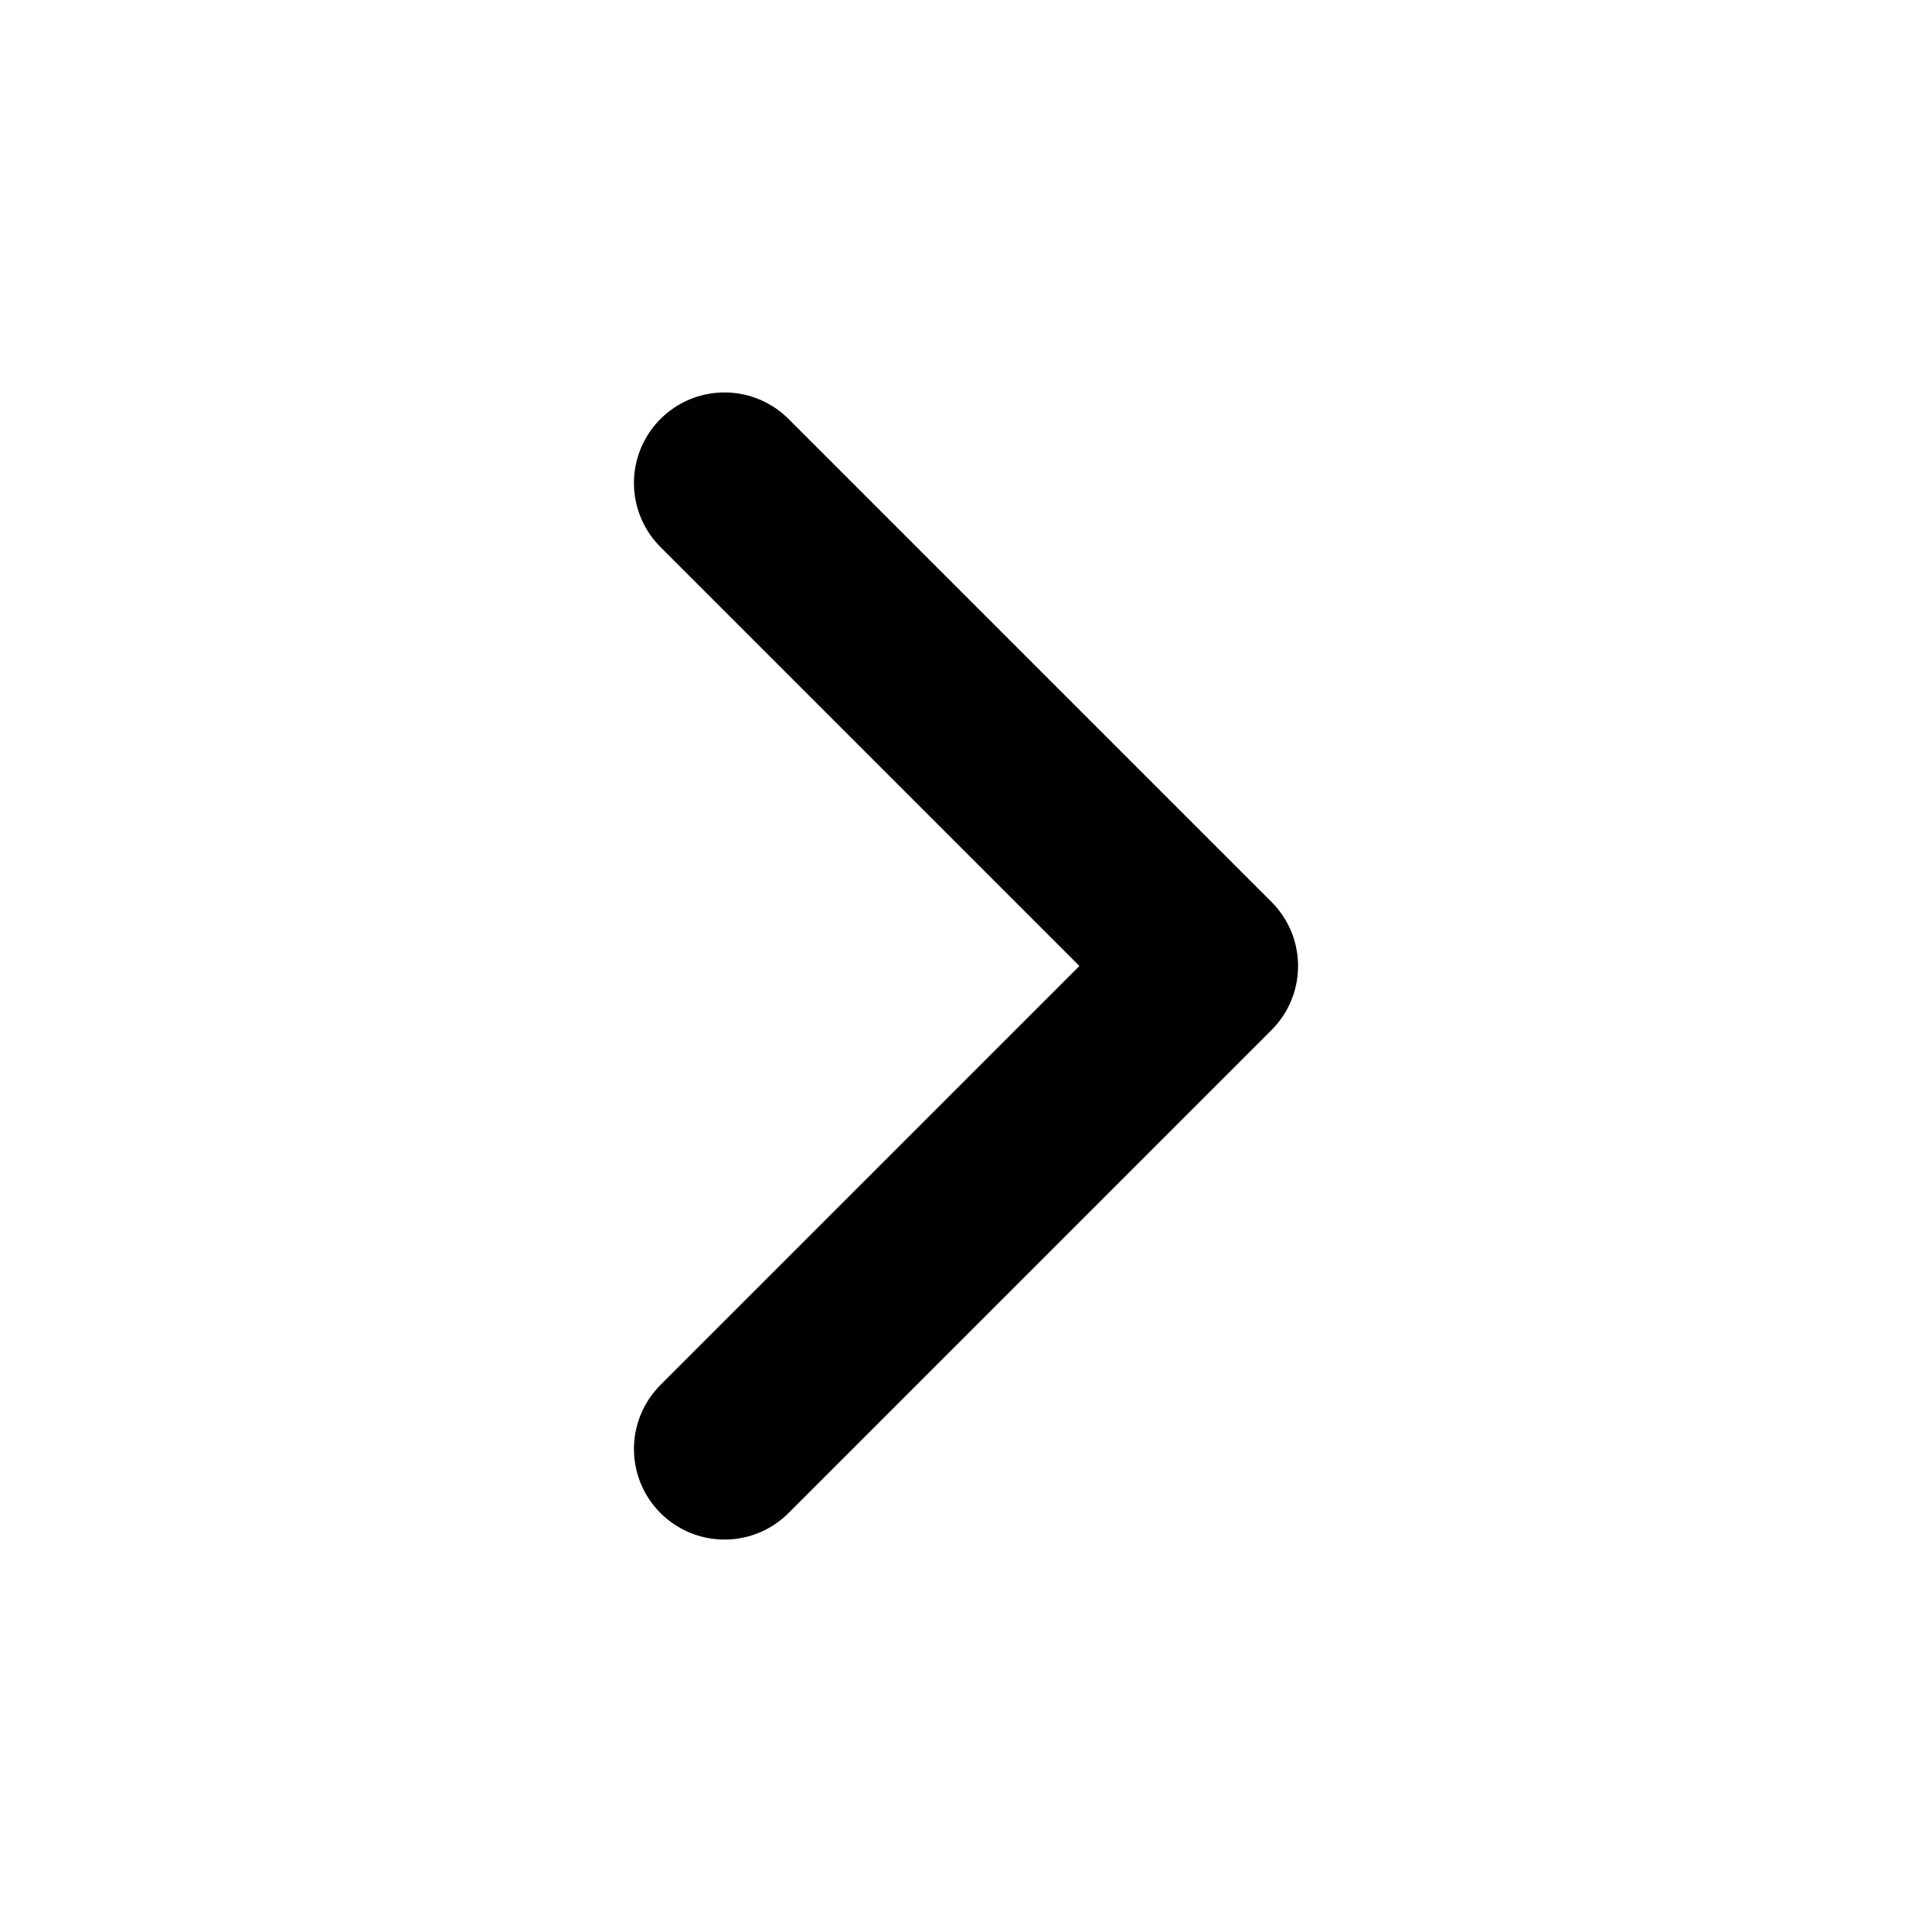
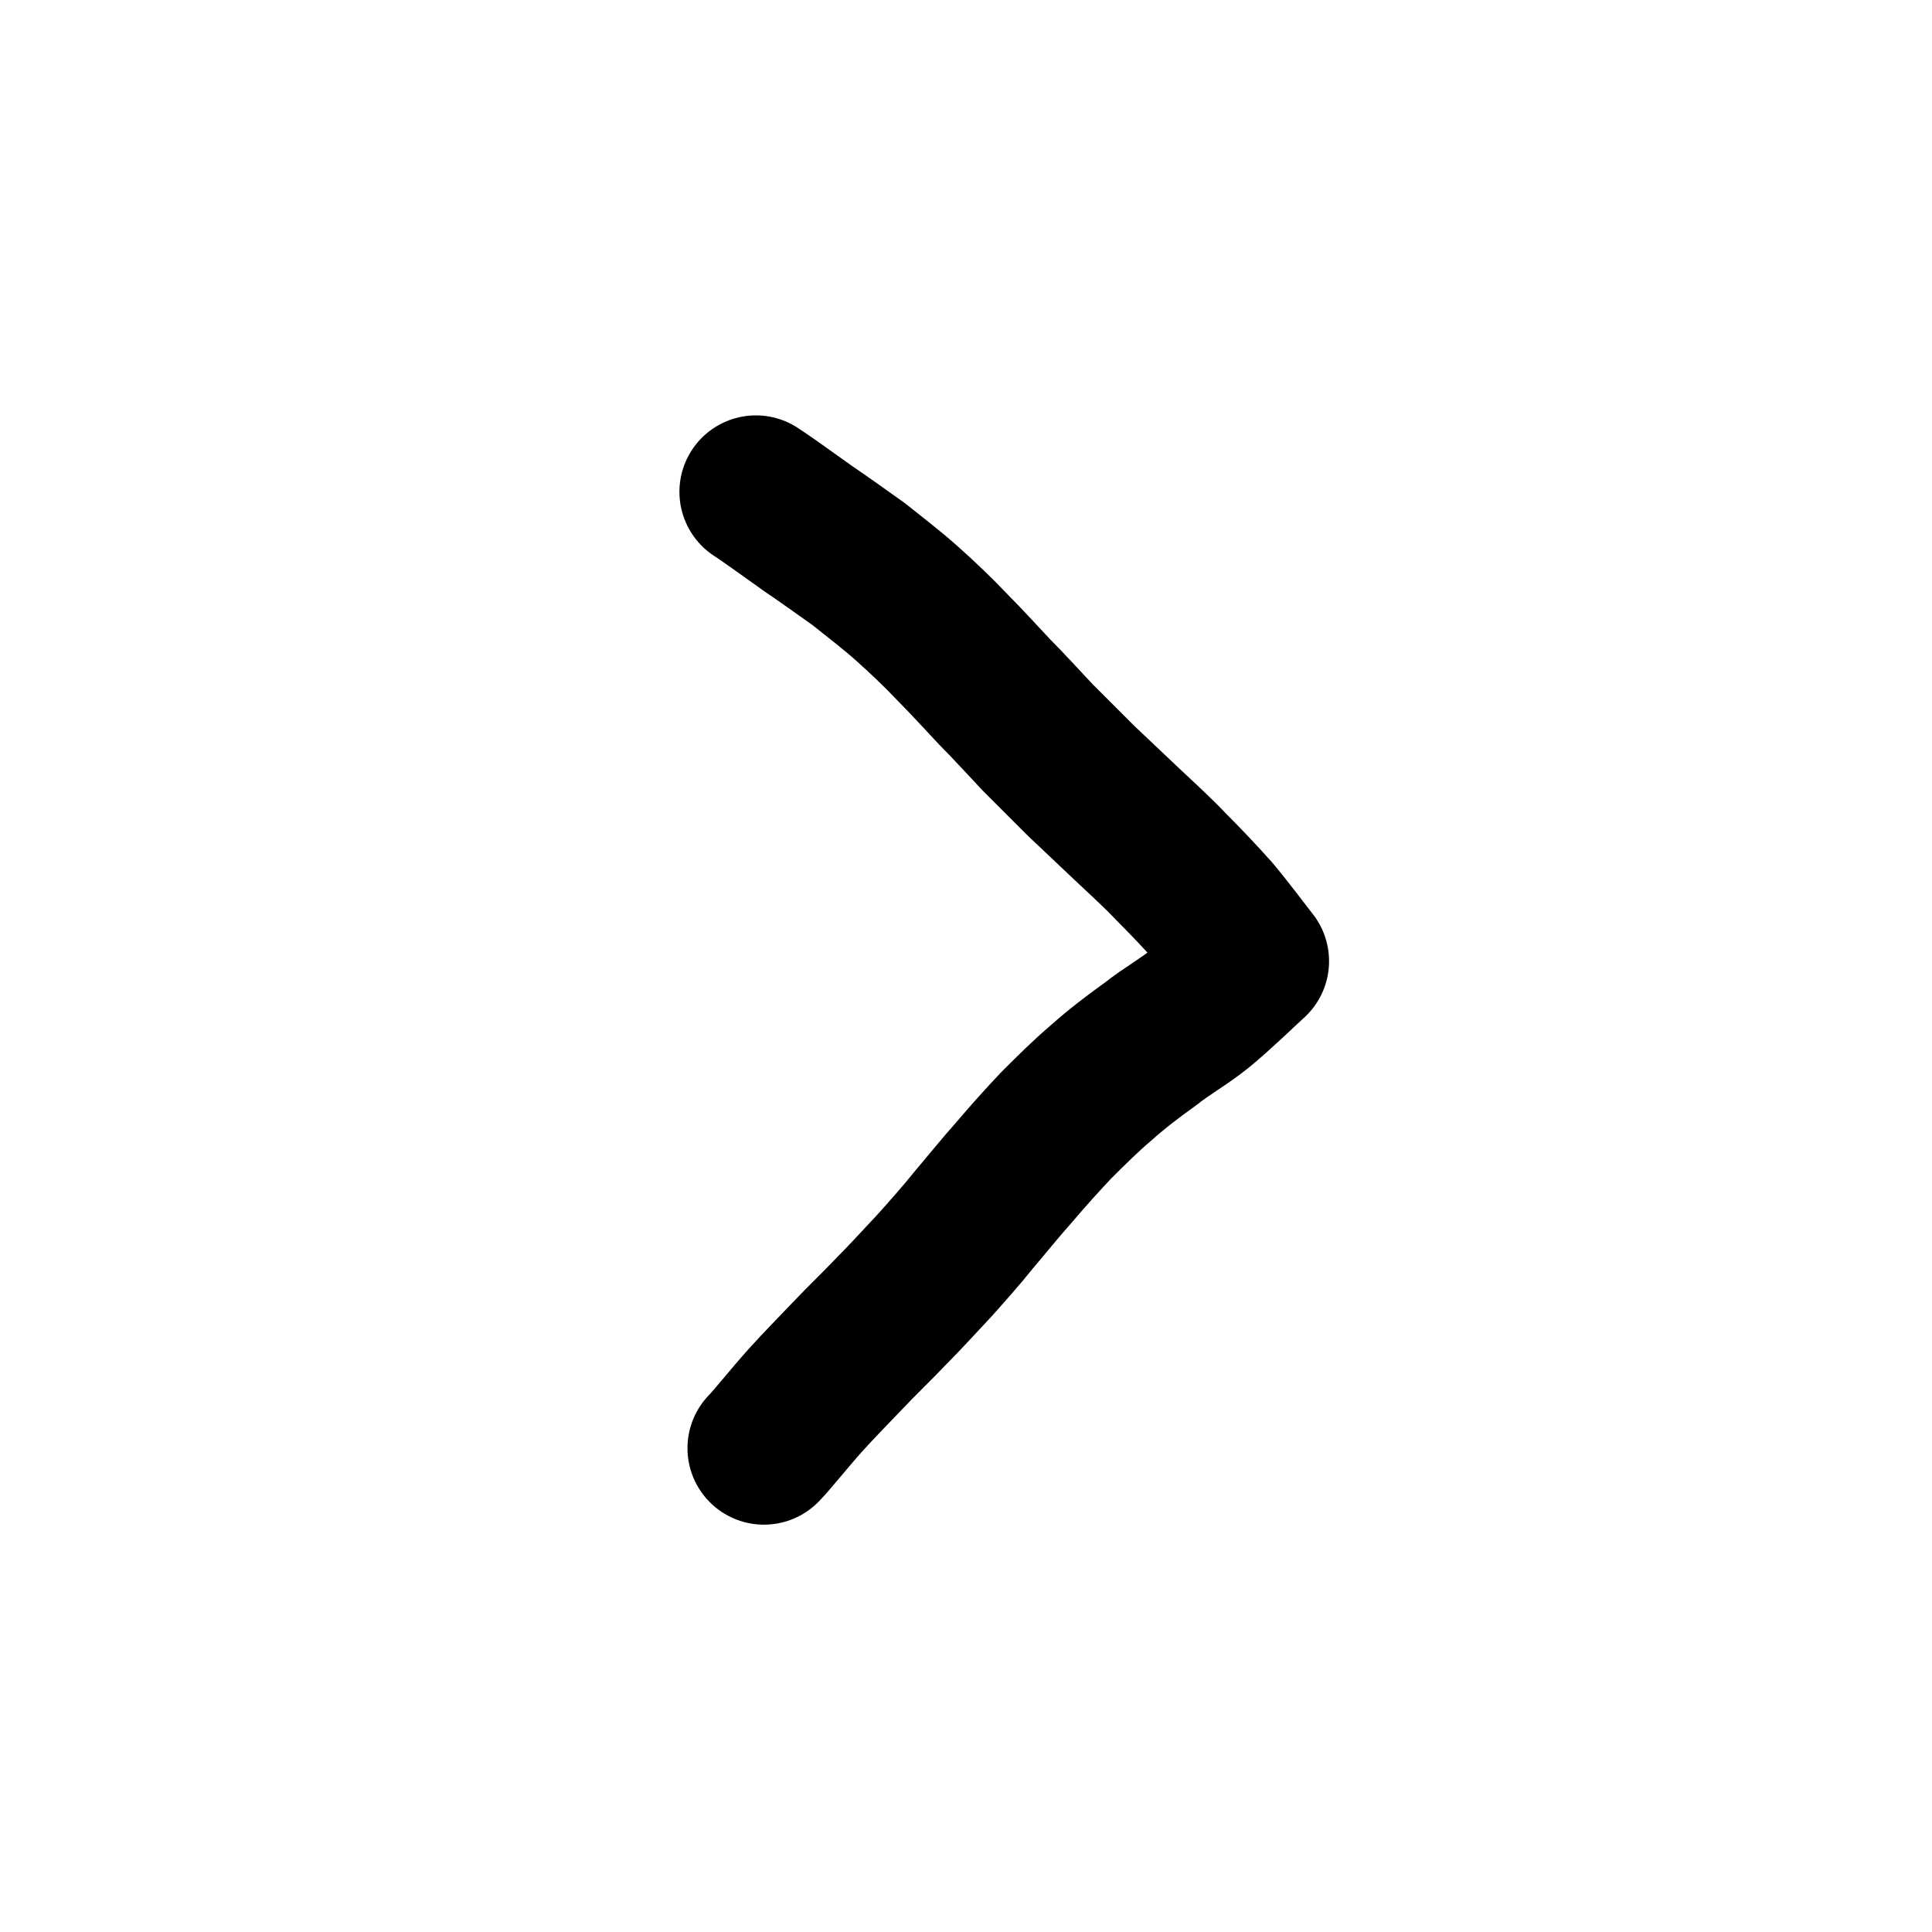
- <svg xmlns="http://www.w3.org/2000/svg" viewBox="0 0 24 24" fill="none" stroke="currentColor" stroke-width="2.25" stroke-linecap="round" stroke-linejoin="round">
-   <path d="m9 18 6-6-6-6" />
+ <svg xmlns="http://www.w3.org/2000/svg" width="24" height="24" viewBox="0 0 24 24">
+   <path d="M9.39 6.11C9.5 6.18 9.82 6.41 10.03 6.56C10.25 6.71 10.46 6.86 10.67 7.01C10.87 7.17 11.08 7.33 11.27 7.5C11.46 7.67 11.65 7.85 11.83 8.04C12.01 8.22 12.18 8.41 12.36 8.6C12.54 8.78 12.71 8.97 12.89 9.16C13.07 9.34 13.25 9.52 13.43 9.7C13.62 9.88 13.81 10.06 13.99 10.23C14.18 10.41 14.37 10.58 14.55 10.77C14.73 10.95 14.91 11.14 15.08 11.33C15.25 11.53 15.48 11.84 15.56 11.94C15.46 12.03 15.14 12.34 14.92 12.52C14.71 12.69 14.49 12.81 14.29 12.97C14.08 13.12 13.87 13.28 13.68 13.45C13.48 13.62 13.3 13.8 13.12 13.98C12.94 14.17 12.77 14.36 12.6 14.56C12.43 14.75 12.27 14.95 12.1 15.15C11.94 15.35 11.77 15.54 11.6 15.73C11.42 15.92 11.25 16.11 11.07 16.29C10.89 16.48 10.7 16.66 10.53 16.84C10.35 17.03 10.17 17.21 10 17.4C9.82 17.6 9.58 17.9 9.49 17.99" fill="none" stroke="currentColor" stroke-width="1.9" stroke-linecap="round" stroke-linejoin="round" />
</svg>
